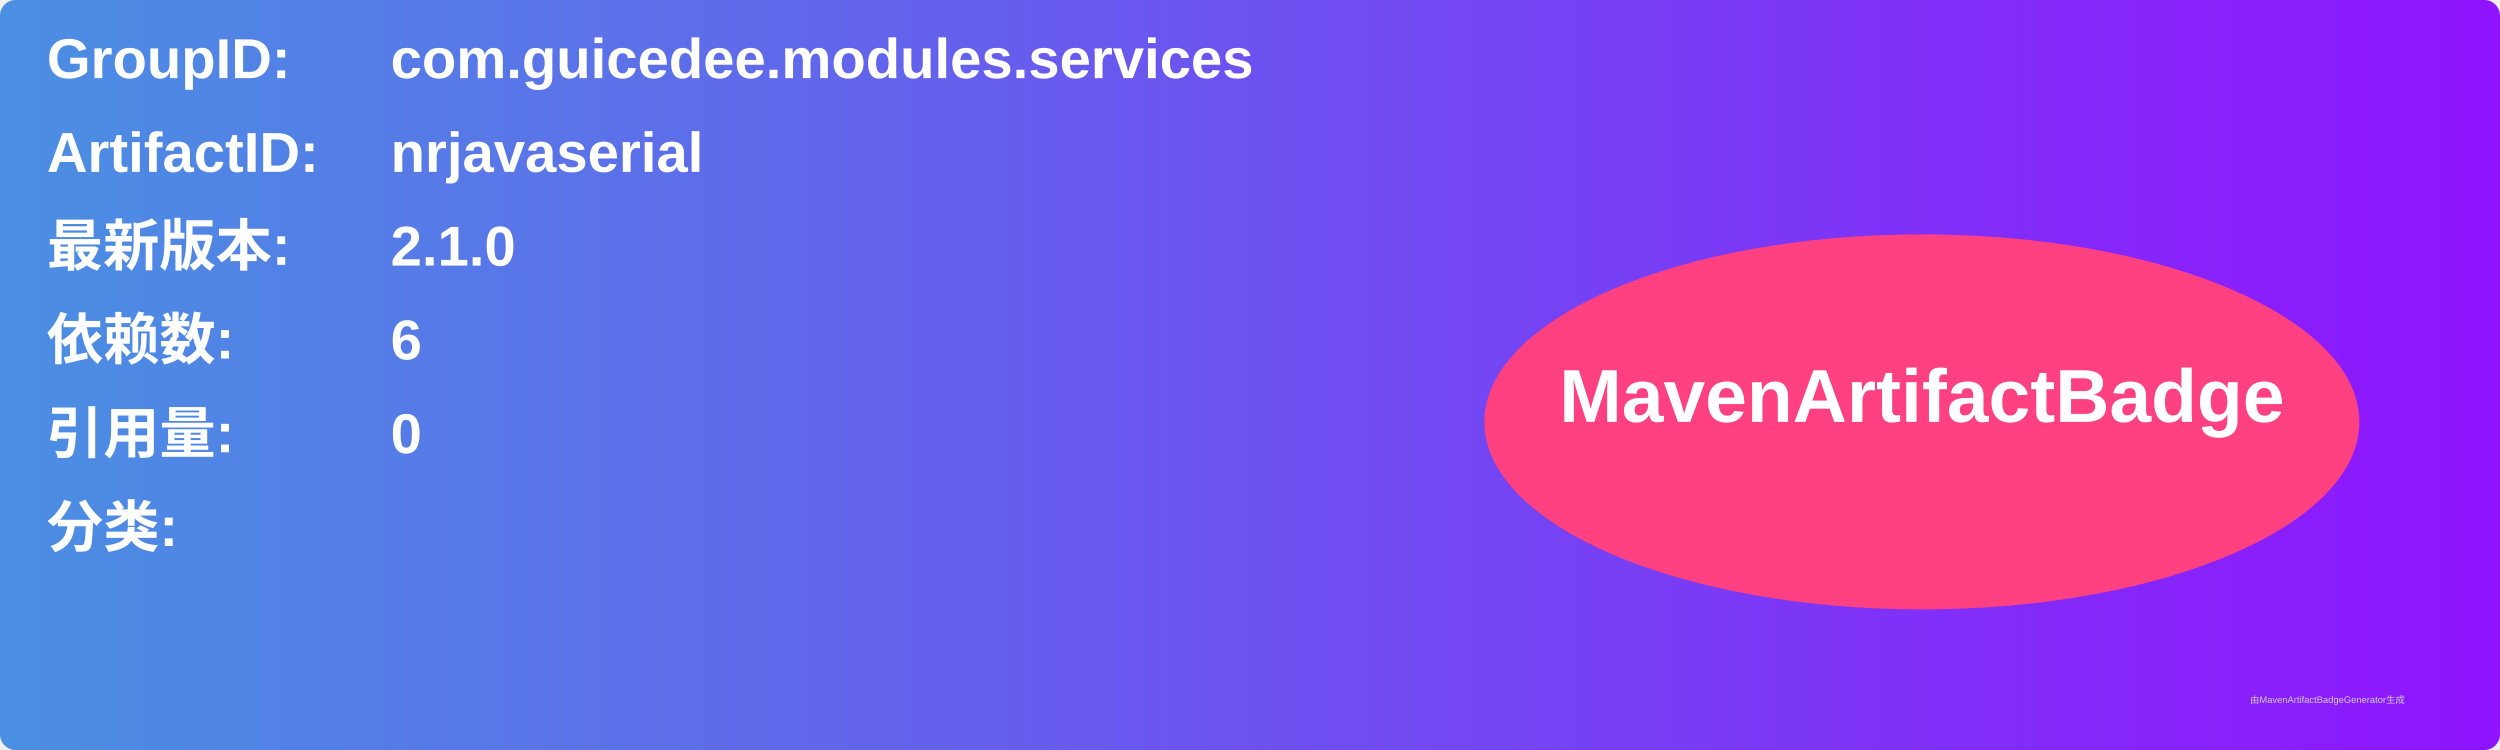
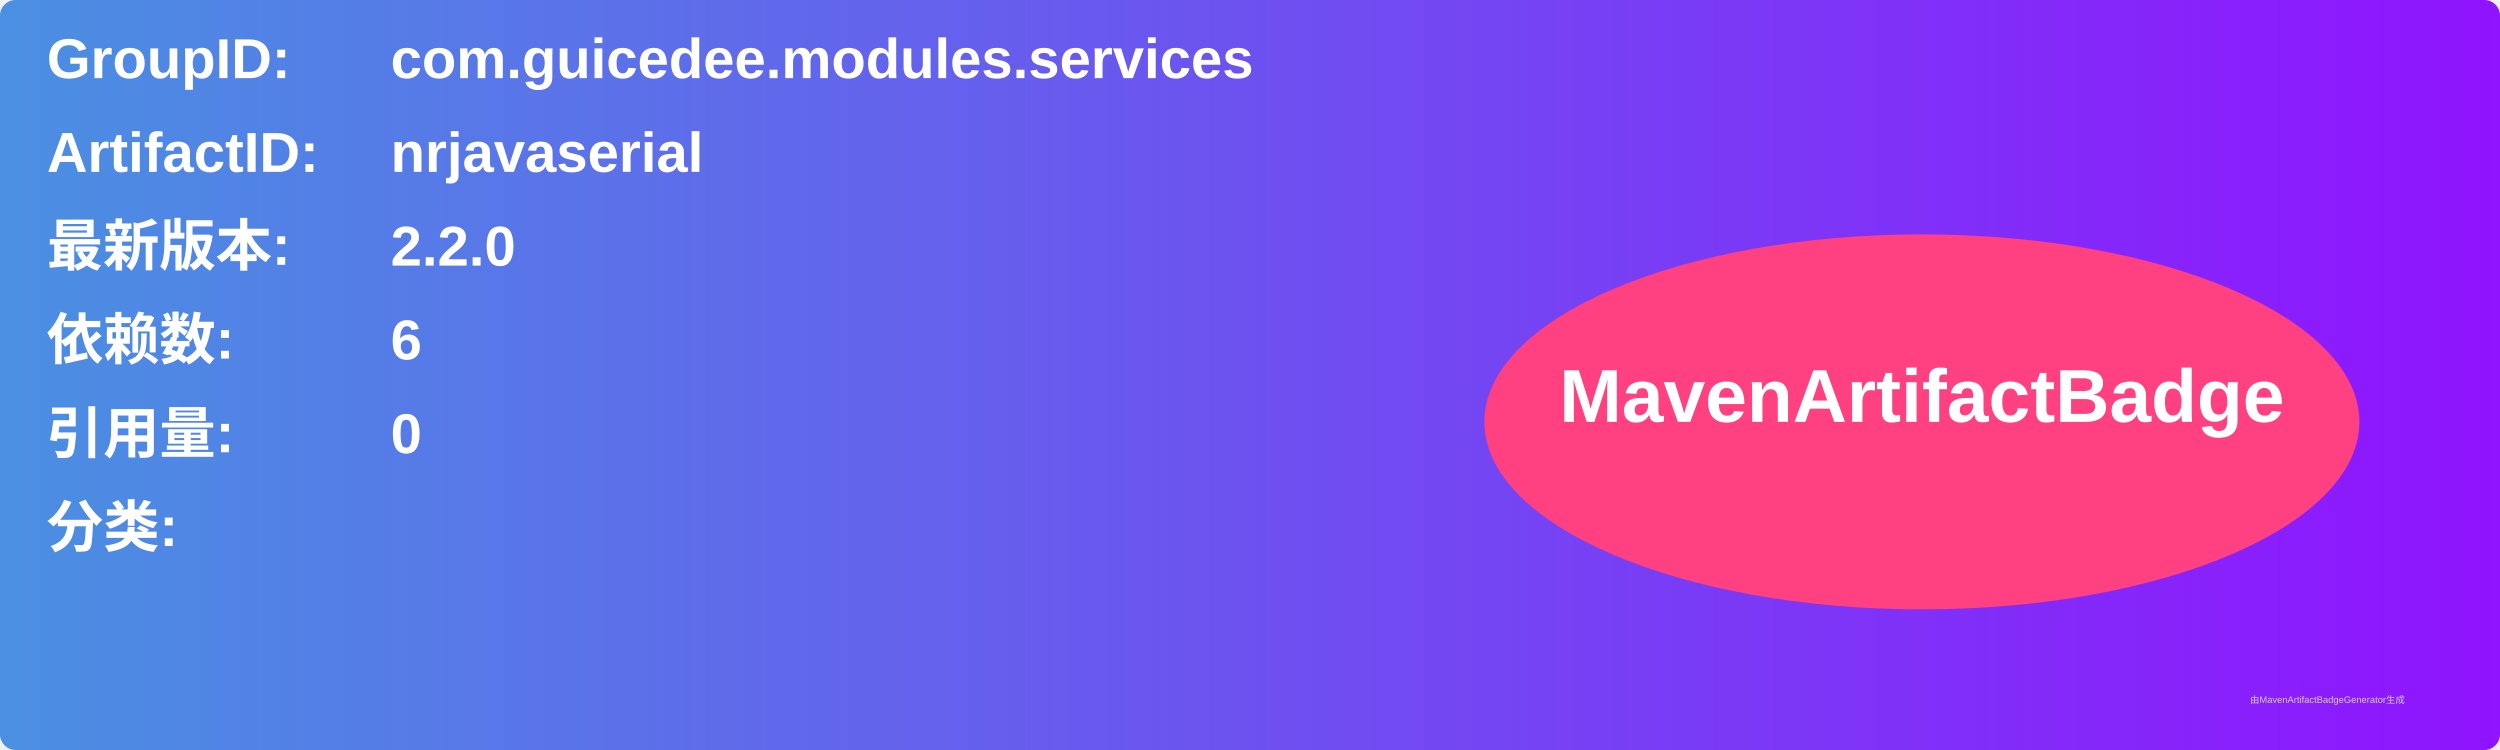
<svg xmlns="http://www.w3.org/2000/svg" width="800" height="240" viewBox="0 0 800 240">
  <linearGradient id="grad" x1="0%" y1="0%" x2="100%" y2="0%">
    <stop offset="0%" stop-color="#4a90e2" />
    <stop offset="100%" stop-color="#9013fe" />
  </linearGradient>
  <rect width="100%" height="100%" rx="5" ry="5" fill="url(#grad)" />
  <g transform="translate(15, 15)">
    <text x="0" y="10" font-family="Arial" font-size="18" fill="white" font-weight="bold" width="260">GroupID:</text>
    <text x="110" y="10" font-family="Arial" font-size="18" fill="white" font-weight="bold" width="460">com.guicedee.modules.services</text>
    <text x="0" y="40" font-family="Arial" font-size="18" fill="white" font-weight="bold" width="260">ArtifactID:</text>
    <text x="110" y="40" font-family="Arial" font-size="18" fill="white" font-weight="bold" width="460">nrjavaserial</text>
    <text x="0" y="70" font-family="Arial" font-size="18" fill="white" font-weight="bold">最新版本:</text>
    <text x="110" y="70" font-family="Arial" font-size="18" fill="white" font-weight="bold">
-       <tspan font-weight="bold">2.1.0</tspan>
+       <tspan font-weight="bold">2.2.0</tspan>
    </text>
    <text x="0" y="100" font-family="Arial" font-size="18" fill="white" font-weight="bold">依赖数: </text>
    <text x="110" y="100" font-family="Arial" font-size="18" fill="white">
      <tspan font-weight="bold">6</tspan>
    </text>
    <text x="0" y="130" font-family="Arial" font-size="18" fill="white" font-weight="bold">引用量: </text>
    <text x="110" y="130" font-family="Arial" font-size="18" fill="white">
      <tspan font-weight="bold">0</tspan>
    </text>
    <text x="0" y="160" font-family="Arial" font-size="18" fill="white" font-weight="bold">分类:</text>
    <text x="10" y="190" font-family="Arial" font-size="10" fill="white">
      <tspan font-weight="bold" />
    </text>
    <ellipse cx="600" cy="120" rx="140" ry="60" fill="#ff4081" />
    <text x="600" y="120" text-anchor="middle" font-family="Arial" font-size="24" fill="white" font-weight="bold">MavenArtifactBadge</text>
  </g>
  <text x="720" y="225" font-family="Arial" font-size="3" fill="#d0d0d0">由MavenArtifactBadgeGenerator生成</text>
</svg>
